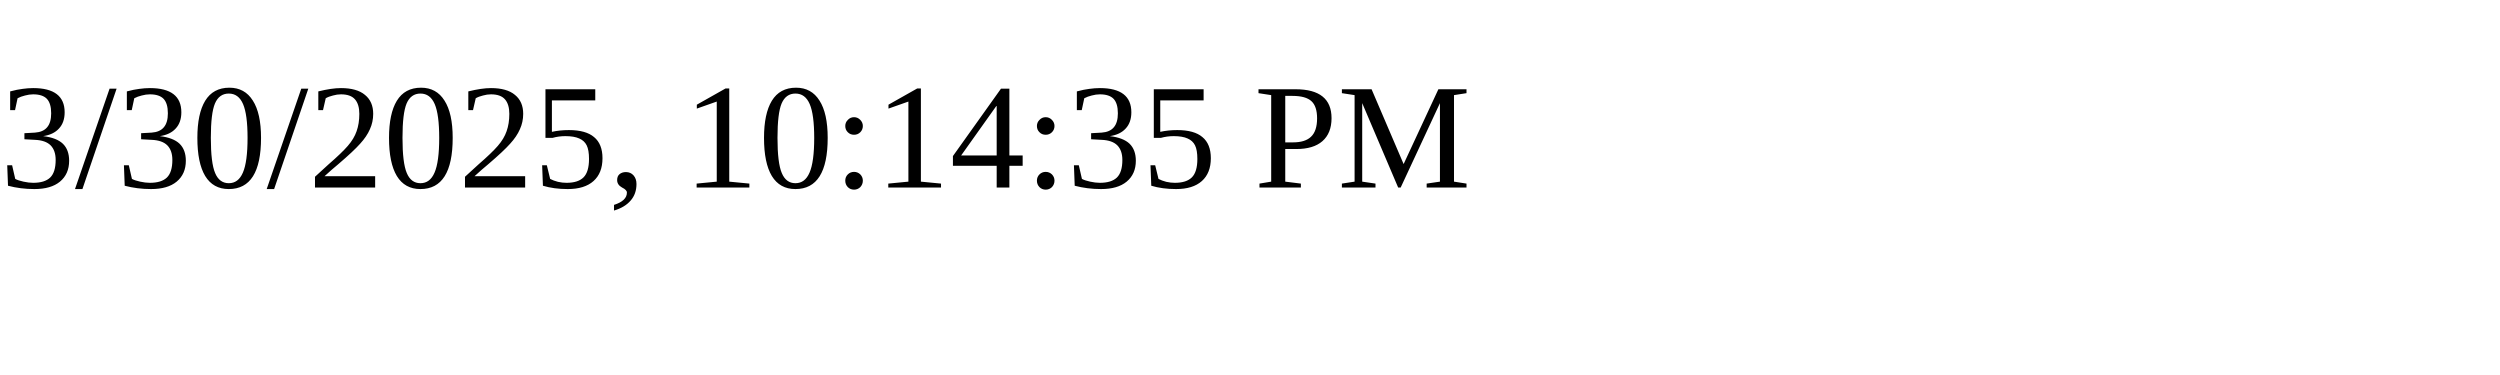
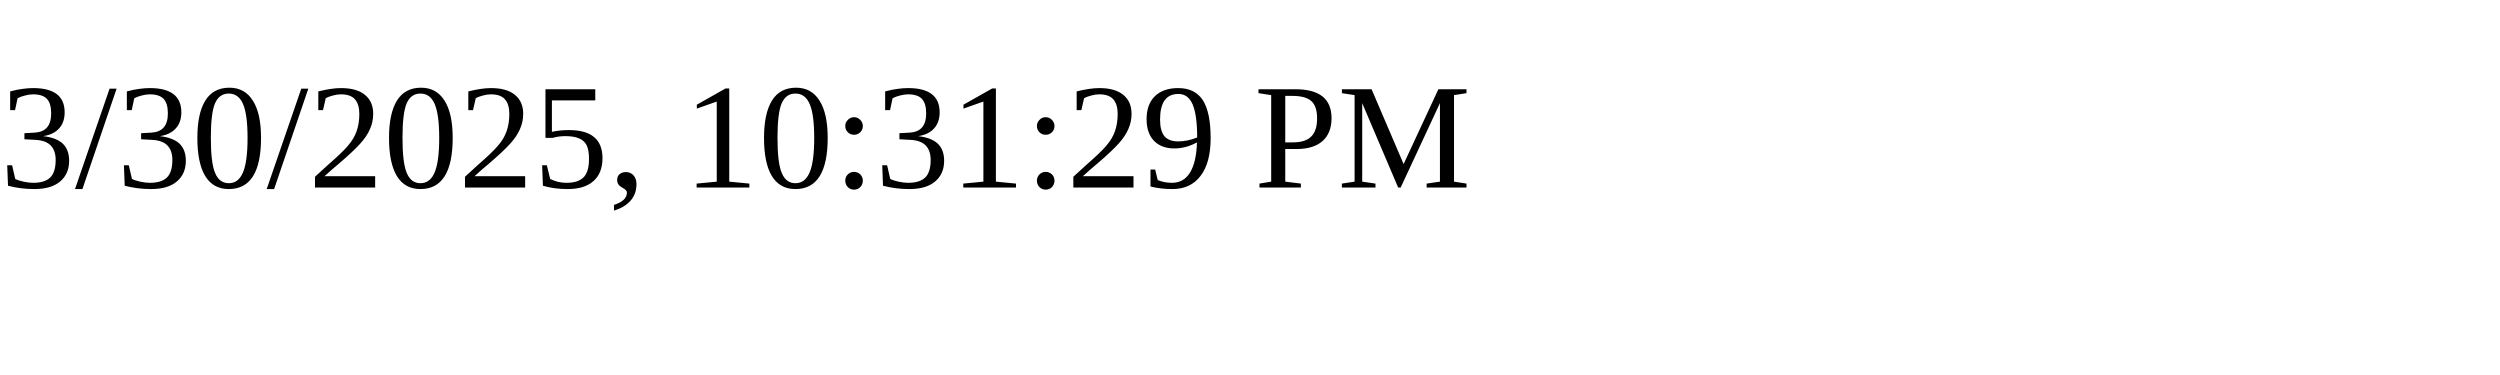
<svg xmlns="http://www.w3.org/2000/svg" height="30" width="200">
-   <text x="0" y="15">3/30/2025, 10:14:35 PM</text>
+   <text x="0" y="15">3/30/2025, 10:31:29 PM</text>
</svg>
